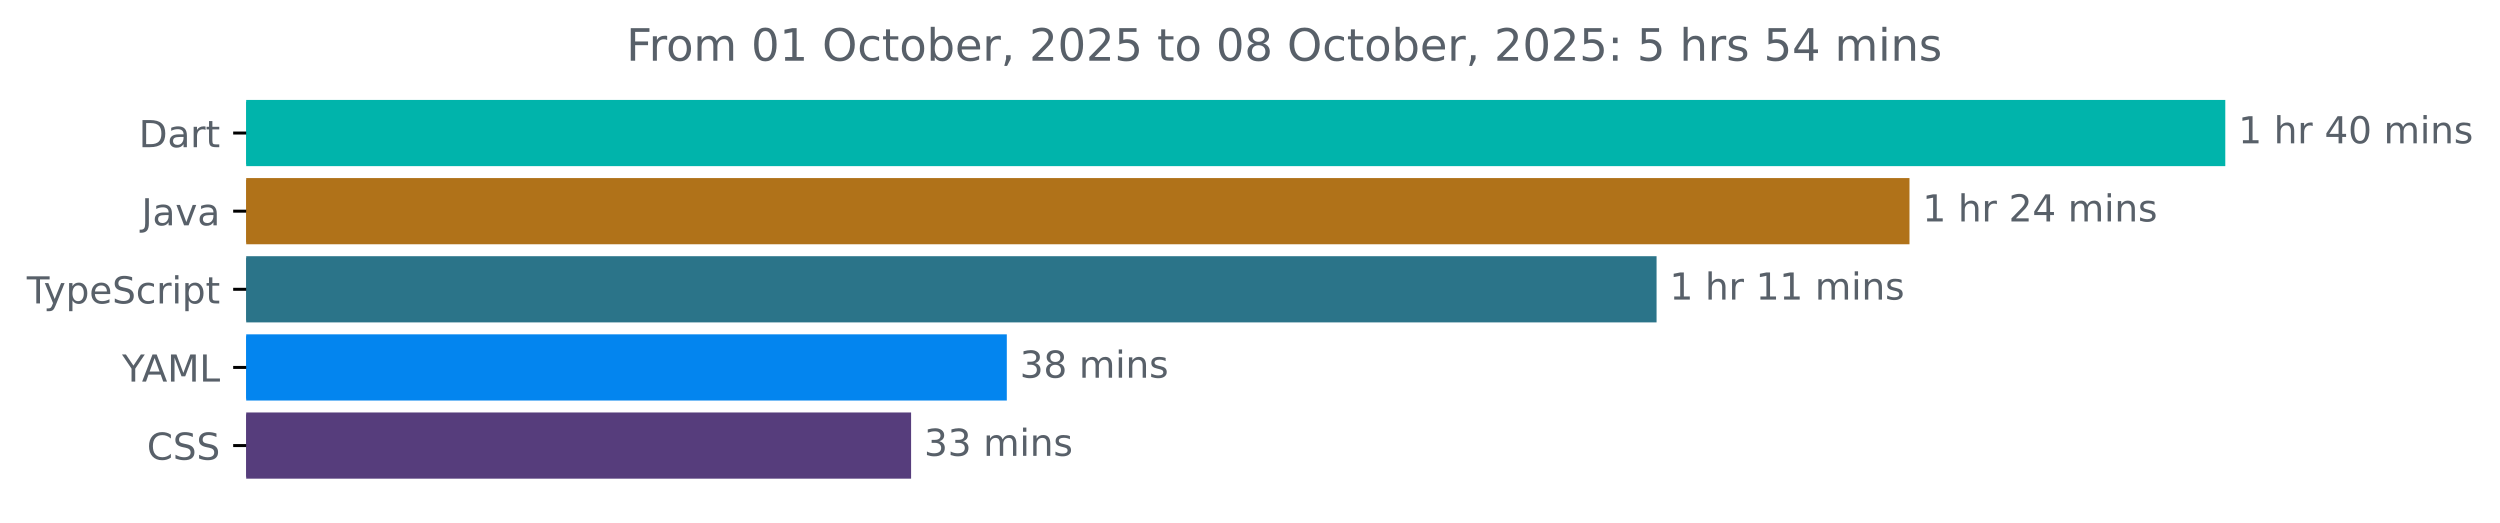
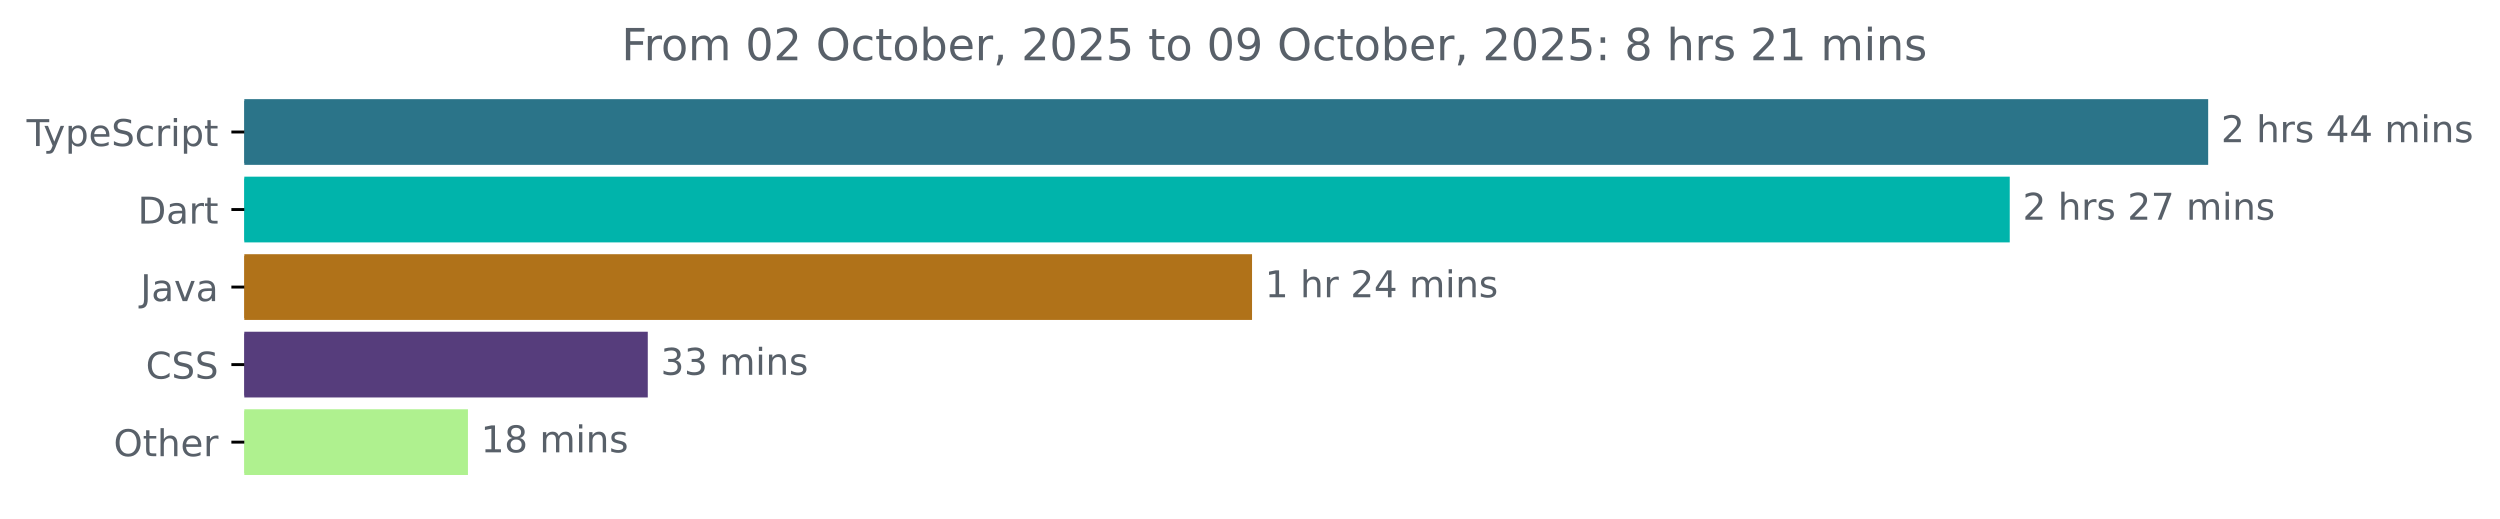
- <svg xmlns="http://www.w3.org/2000/svg" xmlns:xlink="http://www.w3.org/1999/xlink" width="671.935pt" height="140.398pt" viewBox="0 0 671.935 140.398" version="1.1">
+ <svg xmlns="http://www.w3.org/2000/svg" xmlns:xlink="http://www.w3.org/1999/xlink" width="677.144pt" height="140.398pt" viewBox="0 0 677.144 140.398" version="1.1">
  <defs>
    <style type="text/css">*{stroke-linejoin: round; stroke-linecap: butt}</style>
  </defs>
  <g id="figure_1">
    <g id="patch_1">
-       <path d="M -0 140.398  L 671.935 140.398  L 671.935 0  L -0 0  L -0 140.398  z " style="fill: none" />
+       <path d="M -0 140.398  L 677.144 140.398  L 677.144 0  L -0 0  L -0 140.398  z " style="fill: none" />
    </g>
    <g id="axes_1">
      <g id="patch_2">
-         <path d="M 66.17 27.358  L 597.599 27.358  L 597.599 44.158  L 66.17 44.158  z " clip-path="url(#pdd0ec0e44e)" style="fill: #00b4ab; stroke: #00b4ab; stroke-linejoin: miter" />
+         <path d="M 66.17 27.358  L 597.599 27.358  L 597.599 44.158  L 66.17 44.158  z " clip-path="url(#p23ecbc7440)" style="fill: #2b7489; stroke: #2b7489; stroke-linejoin: miter" />
      </g>
      <g id="patch_3">
-         <path d="M 66.17 48.358  L 512.721 48.358  L 512.721 65.158  L 66.17 65.158  z " clip-path="url(#pdd0ec0e44e)" style="fill: #b07219; stroke: #b07219; stroke-linejoin: miter" />
+         <path d="M 66.17 48.358  L 543.855 48.358  L 543.855 65.158  L 66.17 65.158  z " clip-path="url(#p23ecbc7440)" style="fill: #00b4ab; stroke: #00b4ab; stroke-linejoin: miter" />
      </g>
      <g id="patch_4">
-         <path d="M 66.17 69.358  L 444.743 69.358  L 444.743 86.158  L 66.17 86.158  z " clip-path="url(#pdd0ec0e44e)" style="fill: #2b7489; stroke: #2b7489; stroke-linejoin: miter" />
+         <path d="M 66.17 69.358  L 338.623 69.358  L 338.623 86.158  L 66.17 86.158  z " clip-path="url(#p23ecbc7440)" style="fill: #b07219; stroke: #b07219; stroke-linejoin: miter" />
      </g>
      <g id="patch_5">
-         <path d="M 66.17 90.358  L 270.104 90.358  L 270.104 107.158  L 66.17 107.158  z " clip-path="url(#pdd0ec0e44e)" style="fill: #0385ef; stroke: #0385ef; stroke-linejoin: miter" />
+         <path d="M 66.17 90.358  L 174.956 90.358  L 174.956 107.158  L 66.17 107.158  z " clip-path="url(#p23ecbc7440)" style="fill: #563d7c; stroke: #563d7c; stroke-linejoin: miter" />
      </g>
      <g id="patch_6">
-         <path d="M 66.17 111.358  L 244.377 111.358  L 244.377 128.158  L 66.17 128.158  z " clip-path="url(#pdd0ec0e44e)" style="fill: #563d7c; stroke: #563d7c; stroke-linejoin: miter" />
+         <path d="M 66.17 111.358  L 126.246 111.358  L 126.246 128.158  L 66.17 128.158  z " clip-path="url(#p23ecbc7440)" style="fill: #aff18f; stroke: #aff18f; stroke-linejoin: miter" />
      </g>
      <g id="matplotlib.axis_1" />
      <g id="matplotlib.axis_2">
        <g id="ytick_1">
          <g id="line2d_1">
            <defs>
-               <path id="m388b9fb293" d="M 0 0  L -3.5 0  " style="stroke: #000000; stroke-width: 0.8" />
+               <path id="mc596161f1e" d="M 0 0  L -3.5 0  " style="stroke: #000000; stroke-width: 0.8" />
            </defs>
            <g>
-               <use xlink:href="#m388b9fb293" x="66.17" y="35.758" style="stroke: #000000; stroke-width: 0.8" />
+               <use xlink:href="#mc596161f1e" x="66.17" y="35.758" style="stroke: #000000; stroke-width: 0.8" />
            </g>
          </g>
          <g id="text_1">
-             <g style="fill: #586069" transform="translate(37.31094 39.55734) scale(0.1 -0.1)">
-               <defs>
-                 <path id="DejaVuSans-44" d="M 1259 4147  L 1259 519  L 2022 519  Q 2988 519 3436 956  Q 3884 1394 3884 2338  Q 3884 3275 3436 3711  Q 2988 4147 2022 4147  L 1259 4147  z M 628 4666  L 1925 4666  Q 3281 4666 3915 4102  Q 4550 3538 4550 2338  Q 4550 1131 3912 565  Q 3275 0 1925 0  L 628 0  L 628 4666  z " transform="scale(0.015625)" />
-                 <path id="DejaVuSans-61" d="M 2194 1759  Q 1497 1759 1228 1600  Q 959 1441 959 1056  Q 959 750 1161 570  Q 1363 391 1709 391  Q 2188 391 2477 730  Q 2766 1069 2766 1631  L 2766 1759  L 2194 1759  z M 3341 1997  L 3341 0  L 2766 0  L 2766 531  Q 2569 213 2275 61  Q 1981 -91 1556 -91  Q 1019 -91 701 211  Q 384 513 384 1019  Q 384 1609 779 1909  Q 1175 2209 1959 2209  L 2766 2209  L 2766 2266  Q 2766 2663 2505 2880  Q 2244 3097 1772 3097  Q 1472 3097 1187 3025  Q 903 2953 641 2809  L 641 3341  Q 956 3463 1253 3523  Q 1550 3584 1831 3584  Q 2591 3584 2966 3190  Q 3341 2797 3341 1997  z " transform="scale(0.015625)" />
-                 <path id="DejaVuSans-72" d="M 2631 2963  Q 2534 3019 2420 3045  Q 2306 3072 2169 3072  Q 1681 3072 1420 2755  Q 1159 2438 1159 1844  L 1159 0  L 581 0  L 581 3500  L 1159 3500  L 1159 2956  Q 1341 3275 1631 3429  Q 1922 3584 2338 3584  Q 2397 3584 2469 3576  Q 2541 3569 2628 3553  L 2631 2963  z " transform="scale(0.015625)" />
-                 <path id="DejaVuSans-74" d="M 1172 4494  L 1172 3500  L 2356 3500  L 2356 3053  L 1172 3053  L 1172 1153  Q 1172 725 1289 603  Q 1406 481 1766 481  L 2356 481  L 2356 0  L 1766 0  Q 1100 0 847 248  Q 594 497 594 1153  L 594 3053  L 172 3053  L 172 3500  L 594 3500  L 594 4494  L 1172 4494  z " transform="scale(0.015625)" />
-               </defs>
-               <use xlink:href="#DejaVuSans-44" />
-               <use xlink:href="#DejaVuSans-61" x="77.002" />
-               <use xlink:href="#DejaVuSans-72" x="138.281" />
-               <use xlink:href="#DejaVuSans-74" x="179.395" />
-             </g>
-           </g>
-         </g>
-         <g id="ytick_2">
-           <g id="line2d_2">
-             <g>
-               <use xlink:href="#m388b9fb293" x="66.17" y="56.758" style="stroke: #000000; stroke-width: 0.8" />
-             </g>
-           </g>
-           <g id="text_2">
-             <g style="fill: #586069" transform="translate(38.04531 60.55734) scale(0.1 -0.1)">
-               <defs>
-                 <path id="DejaVuSans-4a" d="M 628 4666  L 1259 4666  L 1259 325  Q 1259 -519 939 -900  Q 619 -1281 -91 -1281  L -331 -1281  L -331 -750  L -134 -750  Q 284 -750 456 -515  Q 628 -281 628 325  L 628 4666  z " transform="scale(0.015625)" />
-                 <path id="DejaVuSans-76" d="M 191 3500  L 800 3500  L 1894 563  L 2988 3500  L 3597 3500  L 2284 0  L 1503 0  L 191 3500  z " transform="scale(0.015625)" />
-               </defs>
-               <use xlink:href="#DejaVuSans-4a" />
-               <use xlink:href="#DejaVuSans-61" x="29.492" />
-               <use xlink:href="#DejaVuSans-76" x="90.771" />
-               <use xlink:href="#DejaVuSans-61" x="149.951" />
-             </g>
-           </g>
-         </g>
-         <g id="ytick_3">
-           <g id="line2d_3">
-             <g>
-               <use xlink:href="#m388b9fb293" x="66.17" y="77.758" style="stroke: #000000; stroke-width: 0.8" />
-             </g>
-           </g>
-           <g id="text_3">
-             <g style="fill: #586069" transform="translate(7.2 81.55734) scale(0.1 -0.1)">
+             <g style="fill: #586069" transform="translate(7.2 39.55734) scale(0.1 -0.1)">
              <defs>
                <path id="DejaVuSans-54" d="M -19 4666  L 3928 4666  L 3928 4134  L 2272 4134  L 2272 0  L 1638 0  L 1638 4134  L -19 4134  L -19 4666  z " transform="scale(0.015625)" />
                <path id="DejaVuSans-79" d="M 2059 -325  Q 1816 -950 1584 -1140  Q 1353 -1331 966 -1331  L 506 -1331  L 506 -850  L 844 -850  Q 1081 -850 1212 -737  Q 1344 -625 1503 -206  L 1606 56  L 191 3500  L 800 3500  L 1894 763  L 2988 3500  L 3597 3500  L 2059 -325  z " transform="scale(0.015625)" />
                <path id="DejaVuSans-70" d="M 1159 525  L 1159 -1331  L 581 -1331  L 581 3500  L 1159 3500  L 1159 2969  Q 1341 3281 1617 3432  Q 1894 3584 2278 3584  Q 2916 3584 3314 3078  Q 3713 2572 3713 1747  Q 3713 922 3314 415  Q 2916 -91 2278 -91  Q 1894 -91 1617 61  Q 1341 213 1159 525  z M 3116 1747  Q 3116 2381 2855 2742  Q 2594 3103 2138 3103  Q 1681 3103 1420 2742  Q 1159 2381 1159 1747  Q 1159 1113 1420 752  Q 1681 391 2138 391  Q 2594 391 2855 752  Q 3116 1113 3116 1747  z " transform="scale(0.015625)" />
                <path id="DejaVuSans-65" d="M 3597 1894  L 3597 1613  L 953 1613  Q 991 1019 1311 708  Q 1631 397 2203 397  Q 2534 397 2845 478  Q 3156 559 3463 722  L 3463 178  Q 3153 47 2828 -22  Q 2503 -91 2169 -91  Q 1331 -91 842 396  Q 353 884 353 1716  Q 353 2575 817 3079  Q 1281 3584 2069 3584  Q 2775 3584 3186 3129  Q 3597 2675 3597 1894  z M 3022 2063  Q 3016 2534 2758 2815  Q 2500 3097 2075 3097  Q 1594 3097 1305 2825  Q 1016 2553 972 2059  L 3022 2063  z " transform="scale(0.015625)" />
                <path id="DejaVuSans-53" d="M 3425 4513  L 3425 3897  Q 3066 4069 2747 4153  Q 2428 4238 2131 4238  Q 1616 4238 1336 4038  Q 1056 3838 1056 3469  Q 1056 3159 1242 3001  Q 1428 2844 1947 2747  L 2328 2669  Q 3034 2534 3370 2195  Q 3706 1856 3706 1288  Q 3706 609 3251 259  Q 2797 -91 1919 -91  Q 1588 -91 1214 -16  Q 841 59 441 206  L 441 856  Q 825 641 1194 531  Q 1563 422 1919 422  Q 2459 422 2753 634  Q 3047 847 3047 1241  Q 3047 1584 2836 1778  Q 2625 1972 2144 2069  L 1759 2144  Q 1053 2284 737 2584  Q 422 2884 422 3419  Q 422 4038 858 4394  Q 1294 4750 2059 4750  Q 2388 4750 2728 4690  Q 3069 4631 3425 4513  z " transform="scale(0.015625)" />
                <path id="DejaVuSans-63" d="M 3122 3366  L 3122 2828  Q 2878 2963 2633 3030  Q 2388 3097 2138 3097  Q 1578 3097 1268 2742  Q 959 2388 959 1747  Q 959 1106 1268 751  Q 1578 397 2138 397  Q 2388 397 2633 464  Q 2878 531 3122 666  L 3122 134  Q 2881 22 2623 -34  Q 2366 -91 2075 -91  Q 1284 -91 818 406  Q 353 903 353 1747  Q 353 2603 823 3093  Q 1294 3584 2113 3584  Q 2378 3584 2631 3529  Q 2884 3475 3122 3366  z " transform="scale(0.015625)" />
+                 <path id="DejaVuSans-72" d="M 2631 2963  Q 2534 3019 2420 3045  Q 2306 3072 2169 3072  Q 1681 3072 1420 2755  Q 1159 2438 1159 1844  L 1159 0  L 581 0  L 581 3500  L 1159 3500  L 1159 2956  Q 1341 3275 1631 3429  Q 1922 3584 2338 3584  Q 2397 3584 2469 3576  Q 2541 3569 2628 3553  L 2631 2963  z " transform="scale(0.015625)" />
                <path id="DejaVuSans-69" d="M 603 3500  L 1178 3500  L 1178 0  L 603 0  L 603 3500  z M 603 4863  L 1178 4863  L 1178 4134  L 603 4134  L 603 4863  z " transform="scale(0.015625)" />
+                 <path id="DejaVuSans-74" d="M 1172 4494  L 1172 3500  L 2356 3500  L 2356 3053  L 1172 3053  L 1172 1153  Q 1172 725 1289 603  Q 1406 481 1766 481  L 2356 481  L 2356 0  L 1766 0  Q 1100 0 847 248  Q 594 497 594 1153  L 594 3053  L 172 3053  L 172 3500  L 594 3500  L 594 4494  L 1172 4494  z " transform="scale(0.015625)" />
              </defs>
              <use xlink:href="#DejaVuSans-54" />
              <use xlink:href="#DejaVuSans-79" x="45.459" />
              <use xlink:href="#DejaVuSans-70" x="104.639" />
              <use xlink:href="#DejaVuSans-65" x="168.115" />
              <use xlink:href="#DejaVuSans-53" x="229.639" />
              <use xlink:href="#DejaVuSans-63" x="293.115" />
              <use xlink:href="#DejaVuSans-72" x="348.096" />
              <use xlink:href="#DejaVuSans-69" x="389.209" />
              <use xlink:href="#DejaVuSans-70" x="416.992" />
              <use xlink:href="#DejaVuSans-74" x="480.469" />
            </g>
          </g>
        </g>
+         <g id="ytick_2">
+           <g id="line2d_2">
+             <g>
+               <use xlink:href="#mc596161f1e" x="66.17" y="56.758" style="stroke: #000000; stroke-width: 0.8" />
+             </g>
+           </g>
+           <g id="text_2">
+             <g style="fill: #586069" transform="translate(37.31094 60.55734) scale(0.1 -0.1)">
+               <defs>
+                 <path id="DejaVuSans-44" d="M 1259 4147  L 1259 519  L 2022 519  Q 2988 519 3436 956  Q 3884 1394 3884 2338  Q 3884 3275 3436 3711  Q 2988 4147 2022 4147  L 1259 4147  z M 628 4666  L 1925 4666  Q 3281 4666 3915 4102  Q 4550 3538 4550 2338  Q 4550 1131 3912 565  Q 3275 0 1925 0  L 628 0  L 628 4666  z " transform="scale(0.015625)" />
+                 <path id="DejaVuSans-61" d="M 2194 1759  Q 1497 1759 1228 1600  Q 959 1441 959 1056  Q 959 750 1161 570  Q 1363 391 1709 391  Q 2188 391 2477 730  Q 2766 1069 2766 1631  L 2766 1759  L 2194 1759  z M 3341 1997  L 3341 0  L 2766 0  L 2766 531  Q 2569 213 2275 61  Q 1981 -91 1556 -91  Q 1019 -91 701 211  Q 384 513 384 1019  Q 384 1609 779 1909  Q 1175 2209 1959 2209  L 2766 2209  L 2766 2266  Q 2766 2663 2505 2880  Q 2244 3097 1772 3097  Q 1472 3097 1187 3025  Q 903 2953 641 2809  L 641 3341  Q 956 3463 1253 3523  Q 1550 3584 1831 3584  Q 2591 3584 2966 3190  Q 3341 2797 3341 1997  z " transform="scale(0.015625)" />
+               </defs>
+               <use xlink:href="#DejaVuSans-44" />
+               <use xlink:href="#DejaVuSans-61" x="77.002" />
+               <use xlink:href="#DejaVuSans-72" x="138.281" />
+               <use xlink:href="#DejaVuSans-74" x="179.395" />
+             </g>
+           </g>
+         </g>
+         <g id="ytick_3">
+           <g id="line2d_3">
+             <g>
+               <use xlink:href="#mc596161f1e" x="66.17" y="77.758" style="stroke: #000000; stroke-width: 0.8" />
+             </g>
+           </g>
+           <g id="text_3">
+             <g style="fill: #586069" transform="translate(38.04531 81.55734) scale(0.1 -0.1)">
+               <defs>
+                 <path id="DejaVuSans-4a" d="M 628 4666  L 1259 4666  L 1259 325  Q 1259 -519 939 -900  Q 619 -1281 -91 -1281  L -331 -1281  L -331 -750  L -134 -750  Q 284 -750 456 -515  Q 628 -281 628 325  L 628 4666  z " transform="scale(0.015625)" />
+                 <path id="DejaVuSans-76" d="M 191 3500  L 800 3500  L 1894 563  L 2988 3500  L 3597 3500  L 2284 0  L 1503 0  L 191 3500  z " transform="scale(0.015625)" />
+               </defs>
+               <use xlink:href="#DejaVuSans-4a" />
+               <use xlink:href="#DejaVuSans-61" x="29.492" />
+               <use xlink:href="#DejaVuSans-76" x="90.771" />
+               <use xlink:href="#DejaVuSans-61" x="149.951" />
+             </g>
+           </g>
+         </g>
        <g id="ytick_4">
          <g id="line2d_4">
            <g>
-               <use xlink:href="#m388b9fb293" x="66.17" y="98.758" style="stroke: #000000; stroke-width: 0.8" />
+               <use xlink:href="#mc596161f1e" x="66.17" y="98.758" style="stroke: #000000; stroke-width: 0.8" />
            </g>
          </g>
          <g id="text_4">
-             <g style="fill: #586069" transform="translate(32.79688 102.5573) scale(0.1 -0.1)">
-               <defs>
-                 <path id="DejaVuSans-59" d="M -13 4666  L 666 4666  L 1959 2747  L 3244 4666  L 3922 4666  L 2272 2222  L 2272 0  L 1638 0  L 1638 2222  L -13 4666  z " transform="scale(0.015625)" />
-                 <path id="DejaVuSans-41" d="M 2188 4044  L 1331 1722  L 3047 1722  L 2188 4044  z M 1831 4666  L 2547 4666  L 4325 0  L 3669 0  L 3244 1197  L 1141 1197  L 716 0  L 50 0  L 1831 4666  z " transform="scale(0.015625)" />
-                 <path id="DejaVuSans-4d" d="M 628 4666  L 1569 4666  L 2759 1491  L 3956 4666  L 4897 4666  L 4897 0  L 4281 0  L 4281 4097  L 3078 897  L 2444 897  L 1241 4097  L 1241 0  L 628 0  L 628 4666  z " transform="scale(0.015625)" />
-                 <path id="DejaVuSans-4c" d="M 628 4666  L 1259 4666  L 1259 531  L 3531 531  L 3531 0  L 628 0  L 628 4666  z " transform="scale(0.015625)" />
-               </defs>
-               <use xlink:href="#DejaVuSans-59" />
-               <use xlink:href="#DejaVuSans-41" x="53.334" />
-               <use xlink:href="#DejaVuSans-4d" x="121.742" />
-               <use xlink:href="#DejaVuSans-4c" x="208.021" />
-             </g>
-           </g>
-         </g>
-         <g id="ytick_5">
-           <g id="line2d_5">
-             <g>
-               <use xlink:href="#m388b9fb293" x="66.17" y="119.758" style="stroke: #000000; stroke-width: 0.8" />
-             </g>
-           </g>
-           <g id="text_5">
-             <g style="fill: #586069" transform="translate(39.49063 123.5573) scale(0.1 -0.1)">
+             <g style="fill: #586069" transform="translate(39.49063 102.5573) scale(0.1 -0.1)">
              <defs>
                <path id="DejaVuSans-43" d="M 4122 4306  L 4122 3641  Q 3803 3938 3442 4084  Q 3081 4231 2675 4231  Q 1875 4231 1450 3742  Q 1025 3253 1025 2328  Q 1025 1406 1450 917  Q 1875 428 2675 428  Q 3081 428 3442 575  Q 3803 722 4122 1019  L 4122 359  Q 3791 134 3420 21  Q 3050 -91 2638 -91  Q 1578 -91 968 557  Q 359 1206 359 2328  Q 359 3453 968 4101  Q 1578 4750 2638 4750  Q 3056 4750 3426 4639  Q 3797 4528 4122 4306  z " transform="scale(0.015625)" />
              </defs>
              <use xlink:href="#DejaVuSans-43" />
              <use xlink:href="#DejaVuSans-53" x="69.824" />
              <use xlink:href="#DejaVuSans-53" x="133.301" />
            </g>
          </g>
        </g>
+         <g id="ytick_5">
+           <g id="line2d_5">
+             <g>
+               <use xlink:href="#mc596161f1e" x="66.17" y="119.758" style="stroke: #000000; stroke-width: 0.8" />
+             </g>
+           </g>
+           <g id="text_5">
+             <g style="fill: #586069" transform="translate(30.77656 123.5573) scale(0.1 -0.1)">
+               <defs>
+                 <path id="DejaVuSans-4f" d="M 2522 4238  Q 1834 4238 1429 3725  Q 1025 3213 1025 2328  Q 1025 1447 1429 934  Q 1834 422 2522 422  Q 3209 422 3611 934  Q 4013 1447 4013 2328  Q 4013 3213 3611 3725  Q 3209 4238 2522 4238  z M 2522 4750  Q 3503 4750 4090 4092  Q 4678 3434 4678 2328  Q 4678 1225 4090 567  Q 3503 -91 2522 -91  Q 1538 -91 948 565  Q 359 1222 359 2328  Q 359 3434 948 4092  Q 1538 4750 2522 4750  z " transform="scale(0.015625)" />
+                 <path id="DejaVuSans-68" d="M 3513 2113  L 3513 0  L 2938 0  L 2938 2094  Q 2938 2591 2744 2837  Q 2550 3084 2163 3084  Q 1697 3084 1428 2787  Q 1159 2491 1159 1978  L 1159 0  L 581 0  L 581 4863  L 1159 4863  L 1159 2956  Q 1366 3272 1645 3428  Q 1925 3584 2291 3584  Q 2894 3584 3203 3211  Q 3513 2838 3513 2113  z " transform="scale(0.015625)" />
+               </defs>
+               <use xlink:href="#DejaVuSans-4f" />
+               <use xlink:href="#DejaVuSans-74" x="78.711" />
+               <use xlink:href="#DejaVuSans-68" x="117.92" />
+               <use xlink:href="#DejaVuSans-65" x="181.299" />
+               <use xlink:href="#DejaVuSans-72" x="242.822" />
+             </g>
+           </g>
+         </g>
      </g>
      <g id="text_6">
        <g style="fill: #586069" transform="translate(601.5989 38.5175) scale(0.1 -0.1)">
          <defs>
-             <path id="DejaVuSans-31" d="M 794 531  L 1825 531  L 1825 4091  L 703 3866  L 703 4441  L 1819 4666  L 2450 4666  L 2450 531  L 3481 531  L 3481 0  L 794 0  L 794 531  z " transform="scale(0.015625)" />
+             <path id="DejaVuSans-32" d="M 1228 531  L 3431 531  L 3431 0  L 469 0  L 469 531  Q 828 903 1448 1529  Q 2069 2156 2228 2338  Q 2531 2678 2651 2914  Q 2772 3150 2772 3378  Q 2772 3750 2511 3984  Q 2250 4219 1831 4219  Q 1534 4219 1204 4116  Q 875 4013 500 3803  L 500 4441  Q 881 4594 1212 4672  Q 1544 4750 1819 4750  Q 2544 4750 2975 4387  Q 3406 4025 3406 3419  Q 3406 3131 3298 2873  Q 3191 2616 2906 2266  Q 2828 2175 2409 1742  Q 1991 1309 1228 531  z " transform="scale(0.015625)" />
            <path id="DejaVuSans-20" transform="scale(0.015625)" />
-             <path id="DejaVuSans-68" d="M 3513 2113  L 3513 0  L 2938 0  L 2938 2094  Q 2938 2591 2744 2837  Q 2550 3084 2163 3084  Q 1697 3084 1428 2787  Q 1159 2491 1159 1978  L 1159 0  L 581 0  L 581 4863  L 1159 4863  L 1159 2956  Q 1366 3272 1645 3428  Q 1925 3584 2291 3584  Q 2894 3584 3203 3211  Q 3513 2838 3513 2113  z " transform="scale(0.015625)" />
+             <path id="DejaVuSans-73" d="M 2834 3397  L 2834 2853  Q 2591 2978 2328 3040  Q 2066 3103 1784 3103  Q 1356 3103 1142 2972  Q 928 2841 928 2578  Q 928 2378 1081 2264  Q 1234 2150 1697 2047  L 1894 2003  Q 2506 1872 2764 1633  Q 3022 1394 3022 966  Q 3022 478 2636 193  Q 2250 -91 1575 -91  Q 1294 -91 989 -36  Q 684 19 347 128  L 347 722  Q 666 556 975 473  Q 1284 391 1588 391  Q 1994 391 2212 530  Q 2431 669 2431 922  Q 2431 1156 2273 1281  Q 2116 1406 1581 1522  L 1381 1569  Q 847 1681 609 1914  Q 372 2147 372 2553  Q 372 3047 722 3315  Q 1072 3584 1716 3584  Q 2034 3584 2315 3537  Q 2597 3491 2834 3397  z " transform="scale(0.015625)" />
            <path id="DejaVuSans-34" d="M 2419 4116  L 825 1625  L 2419 1625  L 2419 4116  z M 2253 4666  L 3047 4666  L 3047 1625  L 3713 1625  L 3713 1100  L 3047 1100  L 3047 0  L 2419 0  L 2419 1100  L 313 1100  L 313 1709  L 2253 4666  z " transform="scale(0.015625)" />
-             <path id="DejaVuSans-30" d="M 2034 4250  Q 1547 4250 1301 3770  Q 1056 3291 1056 2328  Q 1056 1369 1301 889  Q 1547 409 2034 409  Q 2525 409 2770 889  Q 3016 1369 3016 2328  Q 3016 3291 2770 3770  Q 2525 4250 2034 4250  z M 2034 4750  Q 2819 4750 3233 4129  Q 3647 3509 3647 2328  Q 3647 1150 3233 529  Q 2819 -91 2034 -91  Q 1250 -91 836 529  Q 422 1150 422 2328  Q 422 3509 836 4129  Q 1250 4750 2034 4750  z " transform="scale(0.015625)" />
            <path id="DejaVuSans-6d" d="M 3328 2828  Q 3544 3216 3844 3400  Q 4144 3584 4550 3584  Q 5097 3584 5394 3201  Q 5691 2819 5691 2113  L 5691 0  L 5113 0  L 5113 2094  Q 5113 2597 4934 2840  Q 4756 3084 4391 3084  Q 3944 3084 3684 2787  Q 3425 2491 3425 1978  L 3425 0  L 2847 0  L 2847 2094  Q 2847 2600 2669 2842  Q 2491 3084 2119 3084  Q 1678 3084 1418 2786  Q 1159 2488 1159 1978  L 1159 0  L 581 0  L 581 3500  L 1159 3500  L 1159 2956  Q 1356 3278 1631 3431  Q 1906 3584 2284 3584  Q 2666 3584 2933 3390  Q 3200 3197 3328 2828  z " transform="scale(0.015625)" />
            <path id="DejaVuSans-6e" d="M 3513 2113  L 3513 0  L 2938 0  L 2938 2094  Q 2938 2591 2744 2837  Q 2550 3084 2163 3084  Q 1697 3084 1428 2787  Q 1159 2491 1159 1978  L 1159 0  L 581 0  L 581 3500  L 1159 3500  L 1159 2956  Q 1366 3272 1645 3428  Q 1925 3584 2291 3584  Q 2894 3584 3203 3211  Q 3513 2838 3513 2113  z " transform="scale(0.015625)" />
-             <path id="DejaVuSans-73" d="M 2834 3397  L 2834 2853  Q 2591 2978 2328 3040  Q 2066 3103 1784 3103  Q 1356 3103 1142 2972  Q 928 2841 928 2578  Q 928 2378 1081 2264  Q 1234 2150 1697 2047  L 1894 2003  Q 2506 1872 2764 1633  Q 3022 1394 3022 966  Q 3022 478 2636 193  Q 2250 -91 1575 -91  Q 1294 -91 989 -36  Q 684 19 347 128  L 347 722  Q 666 556 975 473  Q 1284 391 1588 391  Q 1994 391 2212 530  Q 2431 669 2431 922  Q 2431 1156 2273 1281  Q 2116 1406 1581 1522  L 1381 1569  Q 847 1681 609 1914  Q 372 2147 372 2553  Q 372 3047 722 3315  Q 1072 3584 1716 3584  Q 2034 3584 2315 3537  Q 2597 3491 2834 3397  z " transform="scale(0.015625)" />
-           </defs>
-           <use xlink:href="#DejaVuSans-31" />
+           </defs>
+           <use xlink:href="#DejaVuSans-32" />
          <use xlink:href="#DejaVuSans-20" x="63.623" />
          <use xlink:href="#DejaVuSans-68" x="95.41" />
          <use xlink:href="#DejaVuSans-72" x="158.789" />
-           <use xlink:href="#DejaVuSans-20" x="199.902" />
-           <use xlink:href="#DejaVuSans-34" x="231.689" />
-           <use xlink:href="#DejaVuSans-30" x="295.312" />
-           <use xlink:href="#DejaVuSans-20" x="358.936" />
-           <use xlink:href="#DejaVuSans-6d" x="390.723" />
-           <use xlink:href="#DejaVuSans-69" x="488.135" />
-           <use xlink:href="#DejaVuSans-6e" x="515.918" />
-           <use xlink:href="#DejaVuSans-73" x="579.297" />
+           <use xlink:href="#DejaVuSans-73" x="199.902" />
+           <use xlink:href="#DejaVuSans-20" x="252.002" />
+           <use xlink:href="#DejaVuSans-34" x="283.789" />
+           <use xlink:href="#DejaVuSans-34" x="347.412" />
+           <use xlink:href="#DejaVuSans-20" x="411.035" />
+           <use xlink:href="#DejaVuSans-6d" x="442.822" />
+           <use xlink:href="#DejaVuSans-69" x="540.234" />
+           <use xlink:href="#DejaVuSans-6e" x="568.018" />
+           <use xlink:href="#DejaVuSans-73" x="631.396" />
        </g>
      </g>
      <g id="text_7">
-         <g style="fill: #586069" transform="translate(516.7205 59.5175) scale(0.1 -0.1)">
-           <defs>
-             <path id="DejaVuSans-32" d="M 1228 531  L 3431 531  L 3431 0  L 469 0  L 469 531  Q 828 903 1448 1529  Q 2069 2156 2228 2338  Q 2531 2678 2651 2914  Q 2772 3150 2772 3378  Q 2772 3750 2511 3984  Q 2250 4219 1831 4219  Q 1534 4219 1204 4116  Q 875 4013 500 3803  L 500 4441  Q 881 4594 1212 4672  Q 1544 4750 1819 4750  Q 2544 4750 2975 4387  Q 3406 4025 3406 3419  Q 3406 3131 3298 2873  Q 3191 2616 2906 2266  Q 2828 2175 2409 1742  Q 1991 1309 1228 531  z " transform="scale(0.015625)" />
+         <g style="fill: #586069" transform="translate(547.8553 59.5175) scale(0.1 -0.1)">
+           <defs>
+             <path id="DejaVuSans-37" d="M 525 4666  L 3525 4666  L 3525 4397  L 1831 0  L 1172 0  L 2766 4134  L 525 4134  L 525 4666  z " transform="scale(0.015625)" />
+           </defs>
+           <use xlink:href="#DejaVuSans-32" />
+           <use xlink:href="#DejaVuSans-20" x="63.623" />
+           <use xlink:href="#DejaVuSans-68" x="95.41" />
+           <use xlink:href="#DejaVuSans-72" x="158.789" />
+           <use xlink:href="#DejaVuSans-73" x="199.902" />
+           <use xlink:href="#DejaVuSans-20" x="252.002" />
+           <use xlink:href="#DejaVuSans-32" x="283.789" />
+           <use xlink:href="#DejaVuSans-37" x="347.412" />
+           <use xlink:href="#DejaVuSans-20" x="411.035" />
+           <use xlink:href="#DejaVuSans-6d" x="442.822" />
+           <use xlink:href="#DejaVuSans-69" x="540.234" />
+           <use xlink:href="#DejaVuSans-6e" x="568.018" />
+           <use xlink:href="#DejaVuSans-73" x="631.396" />
+         </g>
+       </g>
+       <g id="text_8">
+         <g style="fill: #586069" transform="translate(342.6228 80.5175) scale(0.1 -0.1)">
+           <defs>
+             <path id="DejaVuSans-31" d="M 794 531  L 1825 531  L 1825 4091  L 703 3866  L 703 4441  L 1819 4666  L 2450 4666  L 2450 531  L 3481 531  L 3481 0  L 794 0  L 794 531  z " transform="scale(0.015625)" />
          </defs>
          <use xlink:href="#DejaVuSans-31" />
          <use xlink:href="#DejaVuSans-20" x="63.623" />
          <use xlink:href="#DejaVuSans-68" x="95.41" />
          <use xlink:href="#DejaVuSans-72" x="158.789" />
          <use xlink:href="#DejaVuSans-20" x="199.902" />
          <use xlink:href="#DejaVuSans-32" x="231.689" />
          <use xlink:href="#DejaVuSans-34" x="295.312" />
          <use xlink:href="#DejaVuSans-20" x="358.936" />
          <use xlink:href="#DejaVuSans-6d" x="390.723" />
          <use xlink:href="#DejaVuSans-69" x="488.135" />
          <use xlink:href="#DejaVuSans-6e" x="515.918" />
          <use xlink:href="#DejaVuSans-73" x="579.297" />
        </g>
      </g>
-       <g id="text_8">
-         <g style="fill: #586069" transform="translate(448.7428 80.5175) scale(0.1 -0.1)">
-           <use xlink:href="#DejaVuSans-31" />
-           <use xlink:href="#DejaVuSans-20" x="63.623" />
-           <use xlink:href="#DejaVuSans-68" x="95.41" />
-           <use xlink:href="#DejaVuSans-72" x="158.789" />
-           <use xlink:href="#DejaVuSans-20" x="199.902" />
-           <use xlink:href="#DejaVuSans-31" x="231.689" />
-           <use xlink:href="#DejaVuSans-31" x="295.312" />
-           <use xlink:href="#DejaVuSans-20" x="358.936" />
-           <use xlink:href="#DejaVuSans-6d" x="390.723" />
-           <use xlink:href="#DejaVuSans-69" x="488.135" />
-           <use xlink:href="#DejaVuSans-6e" x="515.918" />
-           <use xlink:href="#DejaVuSans-73" x="579.297" />
-         </g>
-       </g>
      <g id="text_9">
-         <g style="fill: #586069" transform="translate(274.1037 101.5175) scale(0.1 -0.1)">
+         <g style="fill: #586069" transform="translate(178.9565 101.5175) scale(0.1 -0.1)">
          <defs>
            <path id="DejaVuSans-33" d="M 2597 2516  Q 3050 2419 3304 2112  Q 3559 1806 3559 1356  Q 3559 666 3084 287  Q 2609 -91 1734 -91  Q 1441 -91 1130 -33  Q 819 25 488 141  L 488 750  Q 750 597 1062 519  Q 1375 441 1716 441  Q 2309 441 2620 675  Q 2931 909 2931 1356  Q 2931 1769 2642 2001  Q 2353 2234 1838 2234  L 1294 2234  L 1294 2753  L 1863 2753  Q 2328 2753 2575 2939  Q 2822 3125 2822 3475  Q 2822 3834 2567 4026  Q 2313 4219 1838 4219  Q 1578 4219 1281 4162  Q 984 4106 628 3988  L 628 4550  Q 988 4650 1302 4700  Q 1616 4750 1894 4750  Q 2613 4750 3031 4423  Q 3450 4097 3450 3541  Q 3450 3153 3228 2886  Q 3006 2619 2597 2516  z " transform="scale(0.015625)" />
-             <path id="DejaVuSans-38" d="M 2034 2216  Q 1584 2216 1326 1975  Q 1069 1734 1069 1313  Q 1069 891 1326 650  Q 1584 409 2034 409  Q 2484 409 2743 651  Q 3003 894 3003 1313  Q 3003 1734 2745 1975  Q 2488 2216 2034 2216  z M 1403 2484  Q 997 2584 770 2862  Q 544 3141 544 3541  Q 544 4100 942 4425  Q 1341 4750 2034 4750  Q 2731 4750 3128 4425  Q 3525 4100 3525 3541  Q 3525 3141 3298 2862  Q 3072 2584 2669 2484  Q 3125 2378 3379 2068  Q 3634 1759 3634 1313  Q 3634 634 3220 271  Q 2806 -91 2034 -91  Q 1263 -91 848 271  Q 434 634 434 1313  Q 434 1759 690 2068  Q 947 2378 1403 2484  z M 1172 3481  Q 1172 3119 1398 2916  Q 1625 2713 2034 2713  Q 2441 2713 2670 2916  Q 2900 3119 2900 3481  Q 2900 3844 2670 4047  Q 2441 4250 2034 4250  Q 1625 4250 1398 4047  Q 1172 3844 1172 3481  z " transform="scale(0.015625)" />
-           </defs>
-           <use xlink:href="#DejaVuSans-33" />
-           <use xlink:href="#DejaVuSans-38" x="63.623" />
-           <use xlink:href="#DejaVuSans-20" x="127.246" />
-           <use xlink:href="#DejaVuSans-6d" x="159.033" />
-           <use xlink:href="#DejaVuSans-69" x="256.445" />
-           <use xlink:href="#DejaVuSans-6e" x="284.229" />
-           <use xlink:href="#DejaVuSans-73" x="347.607" />
-         </g>
-       </g>
-       <g id="text_10">
-         <g style="fill: #586069" transform="translate(248.3773 122.5175) scale(0.1 -0.1)">
+           </defs>
          <use xlink:href="#DejaVuSans-33" />
          <use xlink:href="#DejaVuSans-33" x="63.623" />
          <use xlink:href="#DejaVuSans-20" x="127.246" />
          <use xlink:href="#DejaVuSans-6d" x="159.033" />
          <use xlink:href="#DejaVuSans-69" x="256.445" />
          <use xlink:href="#DejaVuSans-6e" x="284.229" />
          <use xlink:href="#DejaVuSans-73" x="347.607" />
        </g>
      </g>
+       <g id="text_10">
+         <g style="fill: #586069" transform="translate(130.2463 122.5175) scale(0.1 -0.1)">
+           <defs>
+             <path id="DejaVuSans-38" d="M 2034 2216  Q 1584 2216 1326 1975  Q 1069 1734 1069 1313  Q 1069 891 1326 650  Q 1584 409 2034 409  Q 2484 409 2743 651  Q 3003 894 3003 1313  Q 3003 1734 2745 1975  Q 2488 2216 2034 2216  z M 1403 2484  Q 997 2584 770 2862  Q 544 3141 544 3541  Q 544 4100 942 4425  Q 1341 4750 2034 4750  Q 2731 4750 3128 4425  Q 3525 4100 3525 3541  Q 3525 3141 3298 2862  Q 3072 2584 2669 2484  Q 3125 2378 3379 2068  Q 3634 1759 3634 1313  Q 3634 634 3220 271  Q 2806 -91 2034 -91  Q 1263 -91 848 271  Q 434 634 434 1313  Q 434 1759 690 2068  Q 947 2378 1403 2484  z M 1172 3481  Q 1172 3119 1398 2916  Q 1625 2713 2034 2713  Q 2441 2713 2670 2916  Q 2900 3119 2900 3481  Q 2900 3844 2670 4047  Q 2441 4250 2034 4250  Q 1625 4250 1398 4047  Q 1172 3844 1172 3481  z " transform="scale(0.015625)" />
+           </defs>
+           <use xlink:href="#DejaVuSans-31" />
+           <use xlink:href="#DejaVuSans-38" x="63.623" />
+           <use xlink:href="#DejaVuSans-20" x="127.246" />
+           <use xlink:href="#DejaVuSans-6d" x="159.033" />
+           <use xlink:href="#DejaVuSans-69" x="256.445" />
+           <use xlink:href="#DejaVuSans-6e" x="284.229" />
+           <use xlink:href="#DejaVuSans-73" x="347.607" />
+         </g>
+       </g>
      <g id="text_11">
        <g style="fill: #586069" transform="translate(168.3503 16.31812) scale(0.12 -0.12)">
          <defs>
            <path id="DejaVuSans-46" d="M 628 4666  L 3309 4666  L 3309 4134  L 1259 4134  L 1259 2759  L 3109 2759  L 3109 2228  L 1259 2228  L 1259 0  L 628 0  L 628 4666  z " transform="scale(0.015625)" />
            <path id="DejaVuSans-6f" d="M 1959 3097  Q 1497 3097 1228 2736  Q 959 2375 959 1747  Q 959 1119 1226 758  Q 1494 397 1959 397  Q 2419 397 2687 759  Q 2956 1122 2956 1747  Q 2956 2369 2687 2733  Q 2419 3097 1959 3097  z M 1959 3584  Q 2709 3584 3137 3096  Q 3566 2609 3566 1747  Q 3566 888 3137 398  Q 2709 -91 1959 -91  Q 1206 -91 779 398  Q 353 888 353 1747  Q 353 2609 779 3096  Q 1206 3584 1959 3584  z " transform="scale(0.015625)" />
-             <path id="DejaVuSans-4f" d="M 2522 4238  Q 1834 4238 1429 3725  Q 1025 3213 1025 2328  Q 1025 1447 1429 934  Q 1834 422 2522 422  Q 3209 422 3611 934  Q 4013 1447 4013 2328  Q 4013 3213 3611 3725  Q 3209 4238 2522 4238  z M 2522 4750  Q 3503 4750 4090 4092  Q 4678 3434 4678 2328  Q 4678 1225 4090 567  Q 3503 -91 2522 -91  Q 1538 -91 948 565  Q 359 1222 359 2328  Q 359 3434 948 4092  Q 1538 4750 2522 4750  z " transform="scale(0.015625)" />
+             <path id="DejaVuSans-30" d="M 2034 4250  Q 1547 4250 1301 3770  Q 1056 3291 1056 2328  Q 1056 1369 1301 889  Q 1547 409 2034 409  Q 2525 409 2770 889  Q 3016 1369 3016 2328  Q 3016 3291 2770 3770  Q 2525 4250 2034 4250  z M 2034 4750  Q 2819 4750 3233 4129  Q 3647 3509 3647 2328  Q 3647 1150 3233 529  Q 2819 -91 2034 -91  Q 1250 -91 836 529  Q 422 1150 422 2328  Q 422 3509 836 4129  Q 1250 4750 2034 4750  z " transform="scale(0.015625)" />
            <path id="DejaVuSans-62" d="M 3116 1747  Q 3116 2381 2855 2742  Q 2594 3103 2138 3103  Q 1681 3103 1420 2742  Q 1159 2381 1159 1747  Q 1159 1113 1420 752  Q 1681 391 2138 391  Q 2594 391 2855 752  Q 3116 1113 3116 1747  z M 1159 2969  Q 1341 3281 1617 3432  Q 1894 3584 2278 3584  Q 2916 3584 3314 3078  Q 3713 2572 3713 1747  Q 3713 922 3314 415  Q 2916 -91 2278 -91  Q 1894 -91 1617 61  Q 1341 213 1159 525  L 1159 0  L 581 0  L 581 4863  L 1159 4863  L 1159 2969  z " transform="scale(0.015625)" />
            <path id="DejaVuSans-2c" d="M 750 794  L 1409 794  L 1409 256  L 897 -744  L 494 -744  L 750 256  L 750 794  z " transform="scale(0.015625)" />
            <path id="DejaVuSans-35" d="M 691 4666  L 3169 4666  L 3169 4134  L 1269 4134  L 1269 2991  Q 1406 3038 1543 3061  Q 1681 3084 1819 3084  Q 2600 3084 3056 2656  Q 3513 2228 3513 1497  Q 3513 744 3044 326  Q 2575 -91 1722 -91  Q 1428 -91 1123 -41  Q 819 9 494 109  L 494 744  Q 775 591 1075 516  Q 1375 441 1709 441  Q 2250 441 2565 725  Q 2881 1009 2881 1497  Q 2881 1984 2565 2268  Q 2250 2553 1709 2553  Q 1456 2553 1204 2497  Q 953 2441 691 2322  L 691 4666  z " transform="scale(0.015625)" />
+             <path id="DejaVuSans-39" d="M 703 97  L 703 672  Q 941 559 1184 500  Q 1428 441 1663 441  Q 2288 441 2617 861  Q 2947 1281 2994 2138  Q 2813 1869 2534 1725  Q 2256 1581 1919 1581  Q 1219 1581 811 2004  Q 403 2428 403 3163  Q 403 3881 828 4315  Q 1253 4750 1959 4750  Q 2769 4750 3195 4129  Q 3622 3509 3622 2328  Q 3622 1225 3098 567  Q 2575 -91 1691 -91  Q 1453 -91 1209 -44  Q 966 3 703 97  z M 1959 2075  Q 2384 2075 2632 2365  Q 2881 2656 2881 3163  Q 2881 3666 2632 3958  Q 2384 4250 1959 4250  Q 1534 4250 1286 3958  Q 1038 3666 1038 3163  Q 1038 2656 1286 2365  Q 1534 2075 1959 2075  z " transform="scale(0.015625)" />
            <path id="DejaVuSans-3a" d="M 750 794  L 1409 794  L 1409 0  L 750 0  L 750 794  z M 750 3309  L 1409 3309  L 1409 2516  L 750 2516  L 750 3309  z " transform="scale(0.015625)" />
          </defs>
          <use xlink:href="#DejaVuSans-46" />
          <use xlink:href="#DejaVuSans-72" x="50.27" />
          <use xlink:href="#DejaVuSans-6f" x="89.133" />
          <use xlink:href="#DejaVuSans-6d" x="150.314" />
          <use xlink:href="#DejaVuSans-20" x="247.727" />
          <use xlink:href="#DejaVuSans-30" x="279.514" />
-           <use xlink:href="#DejaVuSans-31" x="343.137" />
+           <use xlink:href="#DejaVuSans-32" x="343.137" />
          <use xlink:href="#DejaVuSans-20" x="406.76" />
          <use xlink:href="#DejaVuSans-4f" x="438.547" />
          <use xlink:href="#DejaVuSans-63" x="517.258" />
          <use xlink:href="#DejaVuSans-74" x="572.238" />
          <use xlink:href="#DejaVuSans-6f" x="611.447" />
          <use xlink:href="#DejaVuSans-62" x="672.629" />
          <use xlink:href="#DejaVuSans-65" x="736.105" />
          <use xlink:href="#DejaVuSans-72" x="797.629" />
          <use xlink:href="#DejaVuSans-2c" x="838.742" />
          <use xlink:href="#DejaVuSans-20" x="870.529" />
          <use xlink:href="#DejaVuSans-32" x="902.316" />
          <use xlink:href="#DejaVuSans-30" x="965.939" />
          <use xlink:href="#DejaVuSans-32" x="1029.562" />
          <use xlink:href="#DejaVuSans-35" x="1093.186" />
          <use xlink:href="#DejaVuSans-20" x="1156.809" />
          <use xlink:href="#DejaVuSans-74" x="1188.596" />
          <use xlink:href="#DejaVuSans-6f" x="1227.805" />
          <use xlink:href="#DejaVuSans-20" x="1288.986" />
          <use xlink:href="#DejaVuSans-30" x="1320.773" />
-           <use xlink:href="#DejaVuSans-38" x="1384.396" />
+           <use xlink:href="#DejaVuSans-39" x="1384.396" />
          <use xlink:href="#DejaVuSans-20" x="1448.02" />
          <use xlink:href="#DejaVuSans-4f" x="1479.807" />
          <use xlink:href="#DejaVuSans-63" x="1558.518" />
          <use xlink:href="#DejaVuSans-74" x="1613.498" />
          <use xlink:href="#DejaVuSans-6f" x="1652.707" />
          <use xlink:href="#DejaVuSans-62" x="1713.889" />
          <use xlink:href="#DejaVuSans-65" x="1777.365" />
          <use xlink:href="#DejaVuSans-72" x="1838.889" />
          <use xlink:href="#DejaVuSans-2c" x="1880.002" />
          <use xlink:href="#DejaVuSans-20" x="1911.789" />
          <use xlink:href="#DejaVuSans-32" x="1943.576" />
          <use xlink:href="#DejaVuSans-30" x="2007.199" />
          <use xlink:href="#DejaVuSans-32" x="2070.822" />
          <use xlink:href="#DejaVuSans-35" x="2134.445" />
          <use xlink:href="#DejaVuSans-3a" x="2198.068" />
          <use xlink:href="#DejaVuSans-20" x="2231.76" />
-           <use xlink:href="#DejaVuSans-35" x="2263.547" />
+           <use xlink:href="#DejaVuSans-38" x="2263.547" />
          <use xlink:href="#DejaVuSans-20" x="2327.17" />
          <use xlink:href="#DejaVuSans-68" x="2358.957" />
          <use xlink:href="#DejaVuSans-72" x="2422.336" />
          <use xlink:href="#DejaVuSans-73" x="2463.449" />
          <use xlink:href="#DejaVuSans-20" x="2515.549" />
-           <use xlink:href="#DejaVuSans-35" x="2547.336" />
-           <use xlink:href="#DejaVuSans-34" x="2610.959" />
+           <use xlink:href="#DejaVuSans-32" x="2547.336" />
+           <use xlink:href="#DejaVuSans-31" x="2610.959" />
          <use xlink:href="#DejaVuSans-20" x="2674.582" />
          <use xlink:href="#DejaVuSans-6d" x="2706.369" />
          <use xlink:href="#DejaVuSans-69" x="2803.781" />
          <use xlink:href="#DejaVuSans-6e" x="2831.564" />
          <use xlink:href="#DejaVuSans-73" x="2894.943" />
        </g>
      </g>
    </g>
  </g>
  <defs>
-     <clipPath id="pdd0ec0e44e">
+     <clipPath id="p23ecbc7440">
      <rect x="66.17" y="22.318" width="558" height="110.88" />
    </clipPath>
  </defs>
</svg>
